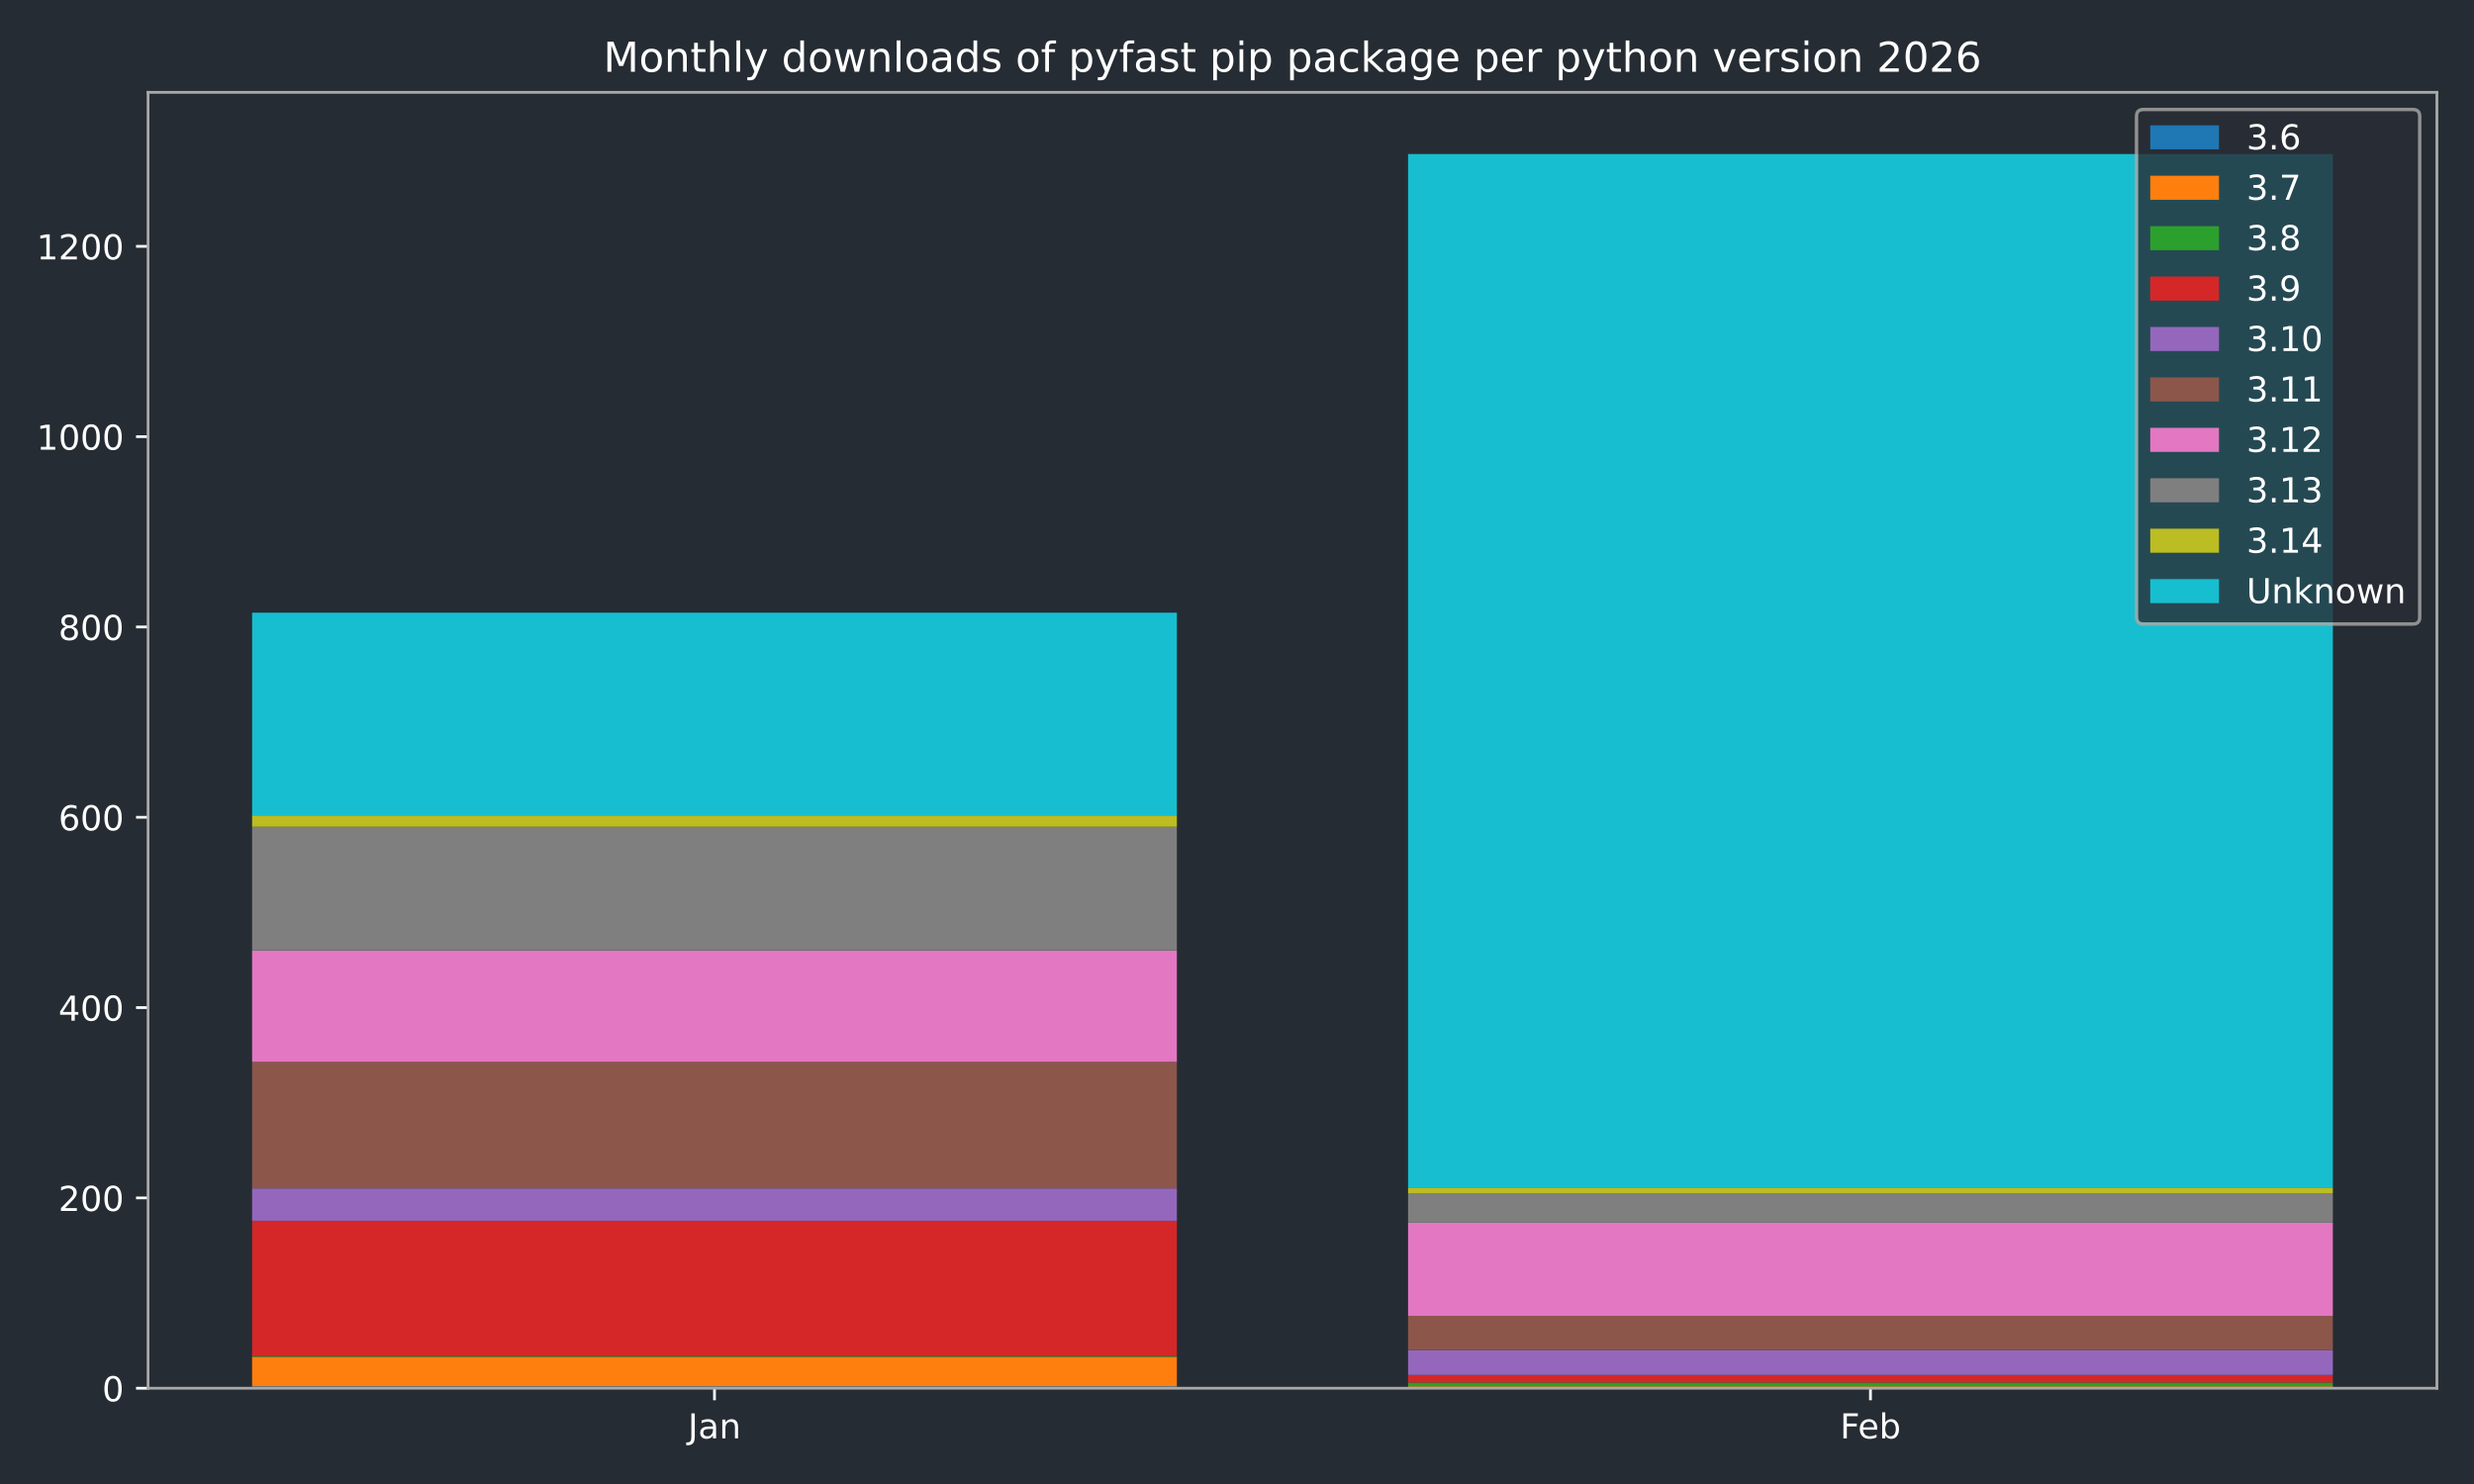
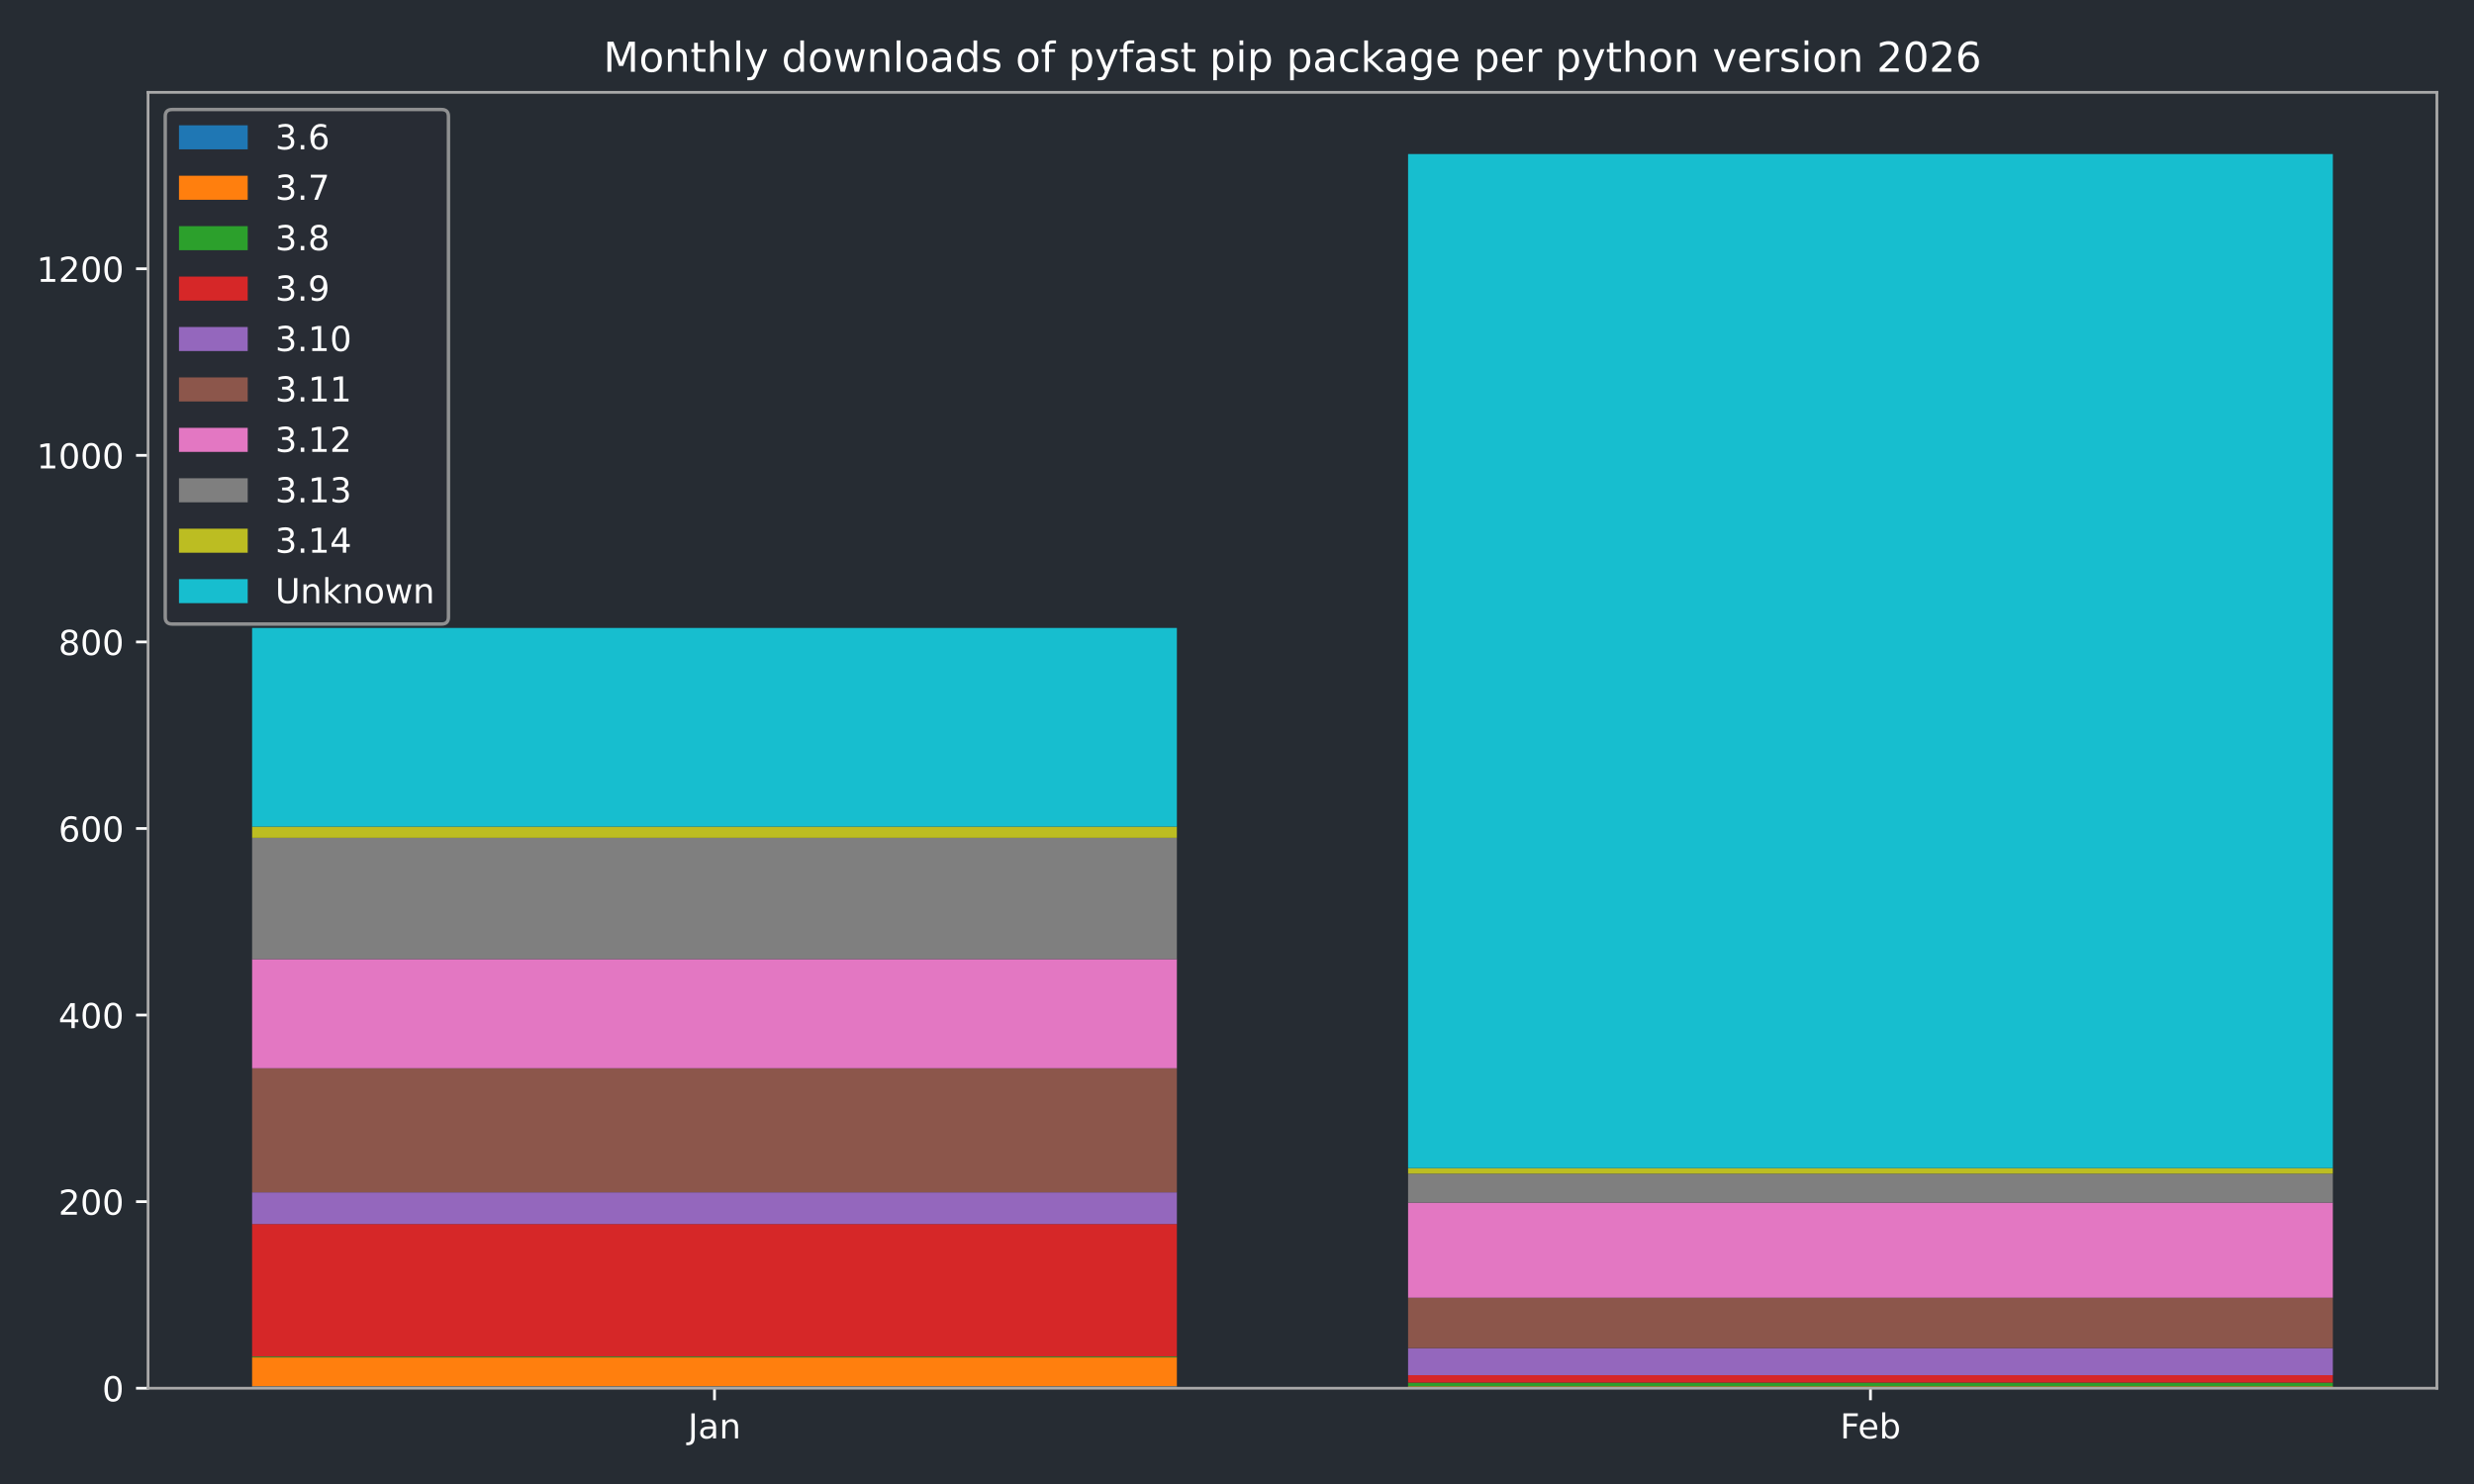
<svg xmlns="http://www.w3.org/2000/svg" xmlns:xlink="http://www.w3.org/1999/xlink" width="720pt" height="432pt" viewBox="0 0 720 432" version="1.1">
  <defs>
    <style type="text/css">*{stroke-linejoin: round; stroke-linecap: butt}</style>
  </defs>
  <g id="figure_1">
    <g id="patch_1">
      <path d="M 0 432  L 720 432  L 720 0  L 0 0  z " style="fill: #262c33" />
    </g>
    <g id="axes_1">
      <g id="patch_2">
        <path d="M 43.09 404.12  L 709.2 404.12  L 709.2 26.88  L 43.09 26.88  z " style="fill: #262c33" />
      </g>
      <g id="patch_3">
-         <path d="M 73.368 404.12  L 342.503 404.12  L 342.503 403.566  L 73.368 403.566  z " clip-path="url(#pd90b280e11)" style="fill: #1f77b4" />
+         <path d="M 73.368 404.12  L 342.503 404.12  L 342.503 403.577  L 73.368 403.577  z " clip-path="url(#p02db16ed9b)" style="fill: #1f77b4" />
      </g>
      <g id="patch_4">
-         <path d="M 409.787 404.12  L 678.922 404.12  L 678.922 404.12  L 409.787 404.12  z " clip-path="url(#pd90b280e11)" style="fill: #1f77b4" />
+         <path d="M 409.787 404.12  L 678.922 404.12  L 678.922 404.12  L 409.787 404.12  z " clip-path="url(#p02db16ed9b)" style="fill: #1f77b4" />
      </g>
      <g id="patch_5">
-         <path d="M 73.368 403.566  L 342.503 403.566  L 342.503 394.979  L 73.368 394.979  z " clip-path="url(#pd90b280e11)" style="fill: #ff7f0e" />
+         <path d="M 73.368 403.577  L 342.503 403.577  L 342.503 395.158  L 73.368 395.158  z " clip-path="url(#p02db16ed9b)" style="fill: #ff7f0e" />
      </g>
      <g id="patch_6">
-         <path d="M 409.787 404.12  L 678.922 404.12  L 678.922 403.566  L 409.787 403.566  z " clip-path="url(#pd90b280e11)" style="fill: #ff7f0e" />
+         <path d="M 409.787 404.12  L 678.922 404.12  L 678.922 403.577  L 409.787 403.577  z " clip-path="url(#p02db16ed9b)" style="fill: #ff7f0e" />
      </g>
      <g id="patch_7">
-         <path d="M 73.368 394.979  L 342.503 394.979  L 342.503 394.702  L 73.368 394.702  z " clip-path="url(#pd90b280e11)" style="fill: #2ca02c" />
+         <path d="M 73.368 395.158  L 342.503 395.158  L 342.503 394.887  L 73.368 394.887  z " clip-path="url(#p02db16ed9b)" style="fill: #2ca02c" />
      </g>
      <g id="patch_8">
-         <path d="M 409.787 403.566  L 678.922 403.566  L 678.922 402.458  L 409.787 402.458  z " clip-path="url(#pd90b280e11)" style="fill: #2ca02c" />
+         <path d="M 409.787 403.577  L 678.922 403.577  L 678.922 402.491  L 409.787 402.491  z " clip-path="url(#p02db16ed9b)" style="fill: #2ca02c" />
      </g>
      <g id="patch_9">
-         <path d="M 73.368 394.702  L 342.503 394.702  L 342.503 355.367  L 73.368 355.367  z " clip-path="url(#pd90b280e11)" style="fill: #d62728" />
+         <path d="M 73.368 394.887  L 342.503 394.887  L 342.503 356.325  L 73.368 356.325  z " clip-path="url(#p02db16ed9b)" style="fill: #d62728" />
      </g>
      <g id="patch_10">
-         <path d="M 409.787 402.458  L 678.922 402.458  L 678.922 400.242  L 409.787 400.242  z " clip-path="url(#pd90b280e11)" style="fill: #d62728" />
+         <path d="M 409.787 402.491  L 678.922 402.491  L 678.922 400.318  L 409.787 400.318  z " clip-path="url(#p02db16ed9b)" style="fill: #d62728" />
      </g>
      <g id="patch_11">
-         <path d="M 73.368 355.367  L 342.503 355.367  L 342.503 345.949  L 73.368 345.949  z " clip-path="url(#pd90b280e11)" style="fill: #9467bd" />
+         <path d="M 73.368 356.325  L 342.503 356.325  L 342.503 347.092  L 73.368 347.092  z " clip-path="url(#p02db16ed9b)" style="fill: #9467bd" />
      </g>
      <g id="patch_12">
-         <path d="M 409.787 400.242  L 678.922 400.242  L 678.922 393.04  L 409.787 393.04  z " clip-path="url(#pd90b280e11)" style="fill: #9467bd" />
+         <path d="M 409.787 400.318  L 678.922 400.318  L 678.922 392.443  L 409.787 392.443  z " clip-path="url(#p02db16ed9b)" style="fill: #9467bd" />
      </g>
      <g id="patch_13">
-         <path d="M 73.368 345.949  L 342.503 345.949  L 342.503 309.107  L 73.368 309.107  z " clip-path="url(#pd90b280e11)" style="fill: #8c564b" />
+         <path d="M 73.368 347.092  L 342.503 347.092  L 342.503 310.974  L 73.368 310.974  z " clip-path="url(#p02db16ed9b)" style="fill: #8c564b" />
      </g>
      <g id="patch_14">
-         <path d="M 409.787 393.04  L 678.922 393.04  L 678.922 383.068  L 409.787 383.068  z " clip-path="url(#pd90b280e11)" style="fill: #8c564b" />
+         <path d="M 409.787 392.443  L 678.922 392.443  L 678.922 377.779  L 409.787 377.779  z " clip-path="url(#p02db16ed9b)" style="fill: #8c564b" />
      </g>
      <g id="patch_15">
-         <path d="M 73.368 309.107  L 342.503 309.107  L 342.503 276.697  L 73.368 276.697  z " clip-path="url(#pd90b280e11)" style="fill: #e377c2" />
+         <path d="M 73.368 310.974  L 342.503 310.974  L 342.503 279.202  L 73.368 279.202  z " clip-path="url(#p02db16ed9b)" style="fill: #e377c2" />
      </g>
      <g id="patch_16">
-         <path d="M 409.787 383.068  L 678.922 383.068  L 678.922 355.921  L 409.787 355.921  z " clip-path="url(#pd90b280e11)" style="fill: #e377c2" />
+         <path d="M 409.787 377.779  L 678.922 377.779  L 678.922 350.079  L 409.787 350.079  z " clip-path="url(#p02db16ed9b)" style="fill: #e377c2" />
      </g>
      <g id="patch_17">
-         <path d="M 73.368 276.697  L 342.503 276.697  L 342.503 240.687  L 73.368 240.687  z " clip-path="url(#pd90b280e11)" style="fill: #7f7f7f" />
+         <path d="M 73.368 279.202  L 342.503 279.202  L 342.503 243.899  L 73.368 243.899  z " clip-path="url(#p02db16ed9b)" style="fill: #7f7f7f" />
      </g>
      <g id="patch_18">
-         <path d="M 409.787 355.921  L 678.922 355.921  L 678.922 347.334  L 409.787 347.334  z " clip-path="url(#pd90b280e11)" style="fill: #7f7f7f" />
+         <path d="M 409.787 350.079  L 678.922 350.079  L 678.922 341.661  L 409.787 341.661  z " clip-path="url(#p02db16ed9b)" style="fill: #7f7f7f" />
      </g>
      <g id="patch_19">
-         <path d="M 73.368 240.687  L 342.503 240.687  L 342.503 237.363  L 73.368 237.363  z " clip-path="url(#pd90b280e11)" style="fill: #bcbd22" />
+         <path d="M 73.368 243.899  L 342.503 243.899  L 342.503 240.64  L 73.368 240.64  z " clip-path="url(#p02db16ed9b)" style="fill: #bcbd22" />
      </g>
      <g id="patch_20">
-         <path d="M 409.787 347.334  L 678.922 347.334  L 678.922 345.672  L 409.787 345.672  z " clip-path="url(#pd90b280e11)" style="fill: #bcbd22" />
+         <path d="M 409.787 341.661  L 678.922 341.661  L 678.922 340.031  L 409.787 340.031  z " clip-path="url(#p02db16ed9b)" style="fill: #bcbd22" />
      </g>
      <g id="patch_21">
-         <path d="M 73.368 237.363  L 342.503 237.363  L 342.503 178.36  L 73.368 178.36  z " clip-path="url(#pd90b280e11)" style="fill: #17becf" />
+         <path d="M 73.368 240.64  L 342.503 240.64  L 342.503 182.797  L 73.368 182.797  z " clip-path="url(#p02db16ed9b)" style="fill: #17becf" />
      </g>
      <g id="patch_22">
-         <path d="M 409.787 345.672  L 678.922 345.672  L 678.922 44.844  L 409.787 44.844  z " clip-path="url(#pd90b280e11)" style="fill: #17becf" />
+         <path d="M 409.787 340.031  L 678.922 340.031  L 678.922 44.844  L 409.787 44.844  z " clip-path="url(#p02db16ed9b)" style="fill: #17becf" />
      </g>
      <g id="matplotlib.axis_1">
        <g id="xtick_1">
          <g id="line2d_1">
            <defs>
-               <path id="ma8ea1dc47e" d="M 0 0  L 0 3.5  " style="stroke: #ffffff; stroke-width: 0.8" />
-             </defs>
-             <g>
-               <use xlink:href="#ma8ea1dc47e" x="207.935" y="404.12" style="fill: #ffffff; stroke: #ffffff; stroke-width: 0.8" />
+               <path id="m7ca3283469" d="M 0 0  L 0 3.5  " style="stroke: #ffffff; stroke-width: 0.8" />
+             </defs>
+             <g>
+               <use xlink:href="#m7ca3283469" x="207.935" y="404.12" style="fill: #ffffff; stroke: #ffffff; stroke-width: 0.8" />
            </g>
          </g>
          <g id="text_1">
            <g style="fill: #ffffff" transform="translate(200.2276 418.7184) scale(0.1 -0.1)">
              <defs>
                <path id="DejaVuSans-4a" d="M 628 4666  L 1259 4666  L 1259 325  Q 1259 -519 939 -900  Q 619 -1281 -91 -1281  L -331 -1281  L -331 -750  L -134 -750  Q 284 -750 456 -515  Q 628 -281 628 325  L 628 4666  z " transform="scale(0.015625)" />
                <path id="DejaVuSans-61" d="M 2194 1759  Q 1497 1759 1228 1600  Q 959 1441 959 1056  Q 959 750 1161 570  Q 1363 391 1709 391  Q 2188 391 2477 730  Q 2766 1069 2766 1631  L 2766 1759  L 2194 1759  z M 3341 1997  L 3341 0  L 2766 0  L 2766 531  Q 2569 213 2275 61  Q 1981 -91 1556 -91  Q 1019 -91 701 211  Q 384 513 384 1019  Q 384 1609 779 1909  Q 1175 2209 1959 2209  L 2766 2209  L 2766 2266  Q 2766 2663 2505 2880  Q 2244 3097 1772 3097  Q 1472 3097 1187 3025  Q 903 2953 641 2809  L 641 3341  Q 956 3463 1253 3523  Q 1550 3584 1831 3584  Q 2591 3584 2966 3190  Q 3341 2797 3341 1997  z " transform="scale(0.015625)" />
                <path id="DejaVuSans-6e" d="M 3513 2113  L 3513 0  L 2938 0  L 2938 2094  Q 2938 2591 2744 2837  Q 2550 3084 2163 3084  Q 1697 3084 1428 2787  Q 1159 2491 1159 1978  L 1159 0  L 581 0  L 581 3500  L 1159 3500  L 1159 2956  Q 1366 3272 1645 3428  Q 1925 3584 2291 3584  Q 2894 3584 3203 3211  Q 3513 2838 3513 2113  z " transform="scale(0.015625)" />
              </defs>
              <use xlink:href="#DejaVuSans-4a" />
              <use xlink:href="#DejaVuSans-61" transform="translate(29.49219 0)" />
              <use xlink:href="#DejaVuSans-6e" transform="translate(90.77148 0)" />
            </g>
          </g>
        </g>
        <g id="xtick_2">
          <g id="line2d_2">
            <g>
-               <use xlink:href="#ma8ea1dc47e" x="544.355" y="404.12" style="fill: #ffffff; stroke: #ffffff; stroke-width: 0.8" />
+               <use xlink:href="#m7ca3283469" x="544.355" y="404.12" style="fill: #ffffff; stroke: #ffffff; stroke-width: 0.8" />
            </g>
          </g>
          <g id="text_2">
            <g style="fill: #ffffff" transform="translate(535.503 418.7184) scale(0.1 -0.1)">
              <defs>
                <path id="DejaVuSans-46" d="M 628 4666  L 3309 4666  L 3309 4134  L 1259 4134  L 1259 2759  L 3109 2759  L 3109 2228  L 1259 2228  L 1259 0  L 628 0  L 628 4666  z " transform="scale(0.015625)" />
                <path id="DejaVuSans-65" d="M 3597 1894  L 3597 1613  L 953 1613  Q 991 1019 1311 708  Q 1631 397 2203 397  Q 2534 397 2845 478  Q 3156 559 3463 722  L 3463 178  Q 3153 47 2828 -22  Q 2503 -91 2169 -91  Q 1331 -91 842 396  Q 353 884 353 1716  Q 353 2575 817 3079  Q 1281 3584 2069 3584  Q 2775 3584 3186 3129  Q 3597 2675 3597 1894  z M 3022 2063  Q 3016 2534 2758 2815  Q 2500 3097 2075 3097  Q 1594 3097 1305 2825  Q 1016 2553 972 2059  L 3022 2063  z " transform="scale(0.015625)" />
                <path id="DejaVuSans-62" d="M 3116 1747  Q 3116 2381 2855 2742  Q 2594 3103 2138 3103  Q 1681 3103 1420 2742  Q 1159 2381 1159 1747  Q 1159 1113 1420 752  Q 1681 391 2138 391  Q 2594 391 2855 752  Q 3116 1113 3116 1747  z M 1159 2969  Q 1341 3281 1617 3432  Q 1894 3584 2278 3584  Q 2916 3584 3314 3078  Q 3713 2572 3713 1747  Q 3713 922 3314 415  Q 2916 -91 2278 -91  Q 1894 -91 1617 61  Q 1341 213 1159 525  L 1159 0  L 581 0  L 581 4863  L 1159 4863  L 1159 2969  z " transform="scale(0.015625)" />
              </defs>
              <use xlink:href="#DejaVuSans-46" />
              <use xlink:href="#DejaVuSans-65" transform="translate(52.01953 0)" />
              <use xlink:href="#DejaVuSans-62" transform="translate(113.543 0)" />
            </g>
          </g>
        </g>
      </g>
      <g id="matplotlib.axis_2">
        <g id="ytick_1">
          <g id="line2d_3">
            <defs>
-               <path id="m5eab8fb455" d="M 0 0  L -3.5 0  " style="stroke: #ffffff; stroke-width: 0.8" />
-             </defs>
-             <g>
-               <use xlink:href="#m5eab8fb455" x="43.09" y="404.12" style="fill: #ffffff; stroke: #ffffff; stroke-width: 0.8" />
+               <path id="m8007dee646" d="M 0 0  L -3.5 0  " style="stroke: #ffffff; stroke-width: 0.8" />
+             </defs>
+             <g>
+               <use xlink:href="#m8007dee646" x="43.09" y="404.12" style="fill: #ffffff; stroke: #ffffff; stroke-width: 0.8" />
            </g>
          </g>
          <g id="text_3">
            <g style="fill: #ffffff" transform="translate(29.7275 407.9192) scale(0.1 -0.1)">
              <defs>
                <path id="DejaVuSans-30" d="M 2034 4250  Q 1547 4250 1301 3770  Q 1056 3291 1056 2328  Q 1056 1369 1301 889  Q 1547 409 2034 409  Q 2525 409 2770 889  Q 3016 1369 3016 2328  Q 3016 3291 2770 3770  Q 2525 4250 2034 4250  z M 2034 4750  Q 2819 4750 3233 4129  Q 3647 3509 3647 2328  Q 3647 1150 3233 529  Q 2819 -91 2034 -91  Q 1250 -91 836 529  Q 422 1150 422 2328  Q 422 3509 836 4129  Q 1250 4750 2034 4750  z " transform="scale(0.015625)" />
              </defs>
              <use xlink:href="#DejaVuSans-30" />
            </g>
          </g>
        </g>
        <g id="ytick_2">
          <g id="line2d_4">
            <g>
-               <use xlink:href="#m5eab8fb455" x="43.09" y="348.719" style="fill: #ffffff; stroke: #ffffff; stroke-width: 0.8" />
+               <use xlink:href="#m8007dee646" x="43.09" y="349.808" style="fill: #ffffff; stroke: #ffffff; stroke-width: 0.8" />
            </g>
          </g>
          <g id="text_4">
-             <g style="fill: #ffffff" transform="translate(17.0025 352.5181) scale(0.1 -0.1)">
+             <g style="fill: #ffffff" transform="translate(17.0025 353.6069) scale(0.1 -0.1)">
              <defs>
                <path id="DejaVuSans-32" d="M 1228 531  L 3431 531  L 3431 0  L 469 0  L 469 531  Q 828 903 1448 1529  Q 2069 2156 2228 2338  Q 2531 2678 2651 2914  Q 2772 3150 2772 3378  Q 2772 3750 2511 3984  Q 2250 4219 1831 4219  Q 1534 4219 1204 4116  Q 875 4013 500 3803  L 500 4441  Q 881 4594 1212 4672  Q 1544 4750 1819 4750  Q 2544 4750 2975 4387  Q 3406 4025 3406 3419  Q 3406 3131 3298 2873  Q 3191 2616 2906 2266  Q 2828 2175 2409 1742  Q 1991 1309 1228 531  z " transform="scale(0.015625)" />
              </defs>
              <use xlink:href="#DejaVuSans-32" />
              <use xlink:href="#DejaVuSans-30" transform="translate(63.62305 0)" />
              <use xlink:href="#DejaVuSans-30" transform="translate(127.2461 0)" />
            </g>
          </g>
        </g>
        <g id="ytick_3">
          <g id="line2d_5">
            <g>
-               <use xlink:href="#m5eab8fb455" x="43.09" y="293.318" style="fill: #ffffff; stroke: #ffffff; stroke-width: 0.8" />
+               <use xlink:href="#m8007dee646" x="43.09" y="295.495" style="fill: #ffffff; stroke: #ffffff; stroke-width: 0.8" />
            </g>
          </g>
          <g id="text_5">
-             <g style="fill: #ffffff" transform="translate(17.0025 297.117) scale(0.1 -0.1)">
+             <g style="fill: #ffffff" transform="translate(17.0025 299.2945) scale(0.1 -0.1)">
              <defs>
                <path id="DejaVuSans-34" d="M 2419 4116  L 825 1625  L 2419 1625  L 2419 4116  z M 2253 4666  L 3047 4666  L 3047 1625  L 3713 1625  L 3713 1100  L 3047 1100  L 3047 0  L 2419 0  L 2419 1100  L 313 1100  L 313 1709  L 2253 4666  z " transform="scale(0.015625)" />
              </defs>
              <use xlink:href="#DejaVuSans-34" />
              <use xlink:href="#DejaVuSans-30" transform="translate(63.62305 0)" />
              <use xlink:href="#DejaVuSans-30" transform="translate(127.2461 0)" />
            </g>
          </g>
        </g>
        <g id="ytick_4">
          <g id="line2d_6">
            <g>
-               <use xlink:href="#m5eab8fb455" x="43.09" y="237.917" style="fill: #ffffff; stroke: #ffffff; stroke-width: 0.8" />
+               <use xlink:href="#m8007dee646" x="43.09" y="241.183" style="fill: #ffffff; stroke: #ffffff; stroke-width: 0.8" />
            </g>
          </g>
          <g id="text_6">
-             <g style="fill: #ffffff" transform="translate(17.0025 241.7159) scale(0.1 -0.1)">
+             <g style="fill: #ffffff" transform="translate(17.0025 244.9822) scale(0.1 -0.1)">
              <defs>
                <path id="DejaVuSans-36" d="M 2113 2584  Q 1688 2584 1439 2293  Q 1191 2003 1191 1497  Q 1191 994 1439 701  Q 1688 409 2113 409  Q 2538 409 2786 701  Q 3034 994 3034 1497  Q 3034 2003 2786 2293  Q 2538 2584 2113 2584  z M 3366 4563  L 3366 3988  Q 3128 4100 2886 4159  Q 2644 4219 2406 4219  Q 1781 4219 1451 3797  Q 1122 3375 1075 2522  Q 1259 2794 1537 2939  Q 1816 3084 2150 3084  Q 2853 3084 3261 2657  Q 3669 2231 3669 1497  Q 3669 778 3244 343  Q 2819 -91 2113 -91  Q 1303 -91 875 529  Q 447 1150 447 2328  Q 447 3434 972 4092  Q 1497 4750 2381 4750  Q 2619 4750 2861 4703  Q 3103 4656 3366 4563  z " transform="scale(0.015625)" />
              </defs>
              <use xlink:href="#DejaVuSans-36" />
              <use xlink:href="#DejaVuSans-30" transform="translate(63.62305 0)" />
              <use xlink:href="#DejaVuSans-30" transform="translate(127.2461 0)" />
            </g>
          </g>
        </g>
        <g id="ytick_5">
          <g id="line2d_7">
            <g>
-               <use xlink:href="#m5eab8fb455" x="43.09" y="182.516" style="fill: #ffffff; stroke: #ffffff; stroke-width: 0.8" />
+               <use xlink:href="#m8007dee646" x="43.09" y="186.871" style="fill: #ffffff; stroke: #ffffff; stroke-width: 0.8" />
            </g>
          </g>
          <g id="text_7">
-             <g style="fill: #ffffff" transform="translate(17.0025 186.3148) scale(0.1 -0.1)">
+             <g style="fill: #ffffff" transform="translate(17.0025 190.6698) scale(0.1 -0.1)">
              <defs>
                <path id="DejaVuSans-38" d="M 2034 2216  Q 1584 2216 1326 1975  Q 1069 1734 1069 1313  Q 1069 891 1326 650  Q 1584 409 2034 409  Q 2484 409 2743 651  Q 3003 894 3003 1313  Q 3003 1734 2745 1975  Q 2488 2216 2034 2216  z M 1403 2484  Q 997 2584 770 2862  Q 544 3141 544 3541  Q 544 4100 942 4425  Q 1341 4750 2034 4750  Q 2731 4750 3128 4425  Q 3525 4100 3525 3541  Q 3525 3141 3298 2862  Q 3072 2584 2669 2484  Q 3125 2378 3379 2068  Q 3634 1759 3634 1313  Q 3634 634 3220 271  Q 2806 -91 2034 -91  Q 1263 -91 848 271  Q 434 634 434 1313  Q 434 1759 690 2068  Q 947 2378 1403 2484  z M 1172 3481  Q 1172 3119 1398 2916  Q 1625 2713 2034 2713  Q 2441 2713 2670 2916  Q 2900 3119 2900 3481  Q 2900 3844 2670 4047  Q 2441 4250 2034 4250  Q 1625 4250 1398 4047  Q 1172 3844 1172 3481  z " transform="scale(0.015625)" />
              </defs>
              <use xlink:href="#DejaVuSans-38" />
              <use xlink:href="#DejaVuSans-30" transform="translate(63.62305 0)" />
              <use xlink:href="#DejaVuSans-30" transform="translate(127.2461 0)" />
            </g>
          </g>
        </g>
        <g id="ytick_6">
          <g id="line2d_8">
            <g>
-               <use xlink:href="#m5eab8fb455" x="43.09" y="127.114" style="fill: #ffffff; stroke: #ffffff; stroke-width: 0.8" />
+               <use xlink:href="#m8007dee646" x="43.09" y="132.558" style="fill: #ffffff; stroke: #ffffff; stroke-width: 0.8" />
            </g>
          </g>
          <g id="text_8">
-             <g style="fill: #ffffff" transform="translate(10.64 130.9137) scale(0.1 -0.1)">
+             <g style="fill: #ffffff" transform="translate(10.64 136.3575) scale(0.1 -0.1)">
              <defs>
                <path id="DejaVuSans-31" d="M 794 531  L 1825 531  L 1825 4091  L 703 3866  L 703 4441  L 1819 4666  L 2450 4666  L 2450 531  L 3481 531  L 3481 0  L 794 0  L 794 531  z " transform="scale(0.015625)" />
              </defs>
              <use xlink:href="#DejaVuSans-31" />
              <use xlink:href="#DejaVuSans-30" transform="translate(63.62305 0)" />
              <use xlink:href="#DejaVuSans-30" transform="translate(127.2461 0)" />
              <use xlink:href="#DejaVuSans-30" transform="translate(190.8691 0)" />
            </g>
          </g>
        </g>
        <g id="ytick_7">
          <g id="line2d_9">
            <g>
-               <use xlink:href="#m5eab8fb455" x="43.09" y="71.713" style="fill: #ffffff; stroke: #ffffff; stroke-width: 0.8" />
+               <use xlink:href="#m8007dee646" x="43.09" y="78.246" style="fill: #ffffff; stroke: #ffffff; stroke-width: 0.8" />
            </g>
          </g>
          <g id="text_9">
-             <g style="fill: #ffffff" transform="translate(10.64 75.51257) scale(0.1 -0.1)">
+             <g style="fill: #ffffff" transform="translate(10.64 82.04512) scale(0.1 -0.1)">
              <use xlink:href="#DejaVuSans-31" />
              <use xlink:href="#DejaVuSans-32" transform="translate(63.62305 0)" />
              <use xlink:href="#DejaVuSans-30" transform="translate(127.2461 0)" />
              <use xlink:href="#DejaVuSans-30" transform="translate(190.8691 0)" />
            </g>
          </g>
        </g>
      </g>
      <g id="patch_23">
        <path d="M 43.09 404.12  L 43.09 26.88  " style="fill: none; stroke: #a9a9a9; stroke-width: 0.8; stroke-linejoin: miter; stroke-linecap: square" />
      </g>
      <g id="patch_24">
        <path d="M 709.2 404.12  L 709.2 26.88  " style="fill: none; stroke: #a9a9a9; stroke-width: 0.8; stroke-linejoin: miter; stroke-linecap: square" />
      </g>
      <g id="patch_25">
        <path d="M 43.09 404.12  L 709.2 404.12  " style="fill: none; stroke: #a9a9a9; stroke-width: 0.8; stroke-linejoin: miter; stroke-linecap: square" />
      </g>
      <g id="patch_26">
        <path d="M 43.09 26.88  L 709.2 26.88  " style="fill: none; stroke: #a9a9a9; stroke-width: 0.8; stroke-linejoin: miter; stroke-linecap: square" />
      </g>
      <g id="text_10">
        <g style="fill: #ffffff" transform="translate(175.5903 20.88) scale(0.12 -0.12)">
          <defs>
            <path id="DejaVuSans-4d" d="M 628 4666  L 1569 4666  L 2759 1491  L 3956 4666  L 4897 4666  L 4897 0  L 4281 0  L 4281 4097  L 3078 897  L 2444 897  L 1241 4097  L 1241 0  L 628 0  L 628 4666  z " transform="scale(0.015625)" />
            <path id="DejaVuSans-6f" d="M 1959 3097  Q 1497 3097 1228 2736  Q 959 2375 959 1747  Q 959 1119 1226 758  Q 1494 397 1959 397  Q 2419 397 2687 759  Q 2956 1122 2956 1747  Q 2956 2369 2687 2733  Q 2419 3097 1959 3097  z M 1959 3584  Q 2709 3584 3137 3096  Q 3566 2609 3566 1747  Q 3566 888 3137 398  Q 2709 -91 1959 -91  Q 1206 -91 779 398  Q 353 888 353 1747  Q 353 2609 779 3096  Q 1206 3584 1959 3584  z " transform="scale(0.015625)" />
            <path id="DejaVuSans-74" d="M 1172 4494  L 1172 3500  L 2356 3500  L 2356 3053  L 1172 3053  L 1172 1153  Q 1172 725 1289 603  Q 1406 481 1766 481  L 2356 481  L 2356 0  L 1766 0  Q 1100 0 847 248  Q 594 497 594 1153  L 594 3053  L 172 3053  L 172 3500  L 594 3500  L 594 4494  L 1172 4494  z " transform="scale(0.015625)" />
            <path id="DejaVuSans-68" d="M 3513 2113  L 3513 0  L 2938 0  L 2938 2094  Q 2938 2591 2744 2837  Q 2550 3084 2163 3084  Q 1697 3084 1428 2787  Q 1159 2491 1159 1978  L 1159 0  L 581 0  L 581 4863  L 1159 4863  L 1159 2956  Q 1366 3272 1645 3428  Q 1925 3584 2291 3584  Q 2894 3584 3203 3211  Q 3513 2838 3513 2113  z " transform="scale(0.015625)" />
            <path id="DejaVuSans-6c" d="M 603 4863  L 1178 4863  L 1178 0  L 603 0  L 603 4863  z " transform="scale(0.015625)" />
            <path id="DejaVuSans-79" d="M 2059 -325  Q 1816 -950 1584 -1140  Q 1353 -1331 966 -1331  L 506 -1331  L 506 -850  L 844 -850  Q 1081 -850 1212 -737  Q 1344 -625 1503 -206  L 1606 56  L 191 3500  L 800 3500  L 1894 763  L 2988 3500  L 3597 3500  L 2059 -325  z " transform="scale(0.015625)" />
            <path id="DejaVuSans-20" transform="scale(0.015625)" />
            <path id="DejaVuSans-64" d="M 2906 2969  L 2906 4863  L 3481 4863  L 3481 0  L 2906 0  L 2906 525  Q 2725 213 2448 61  Q 2172 -91 1784 -91  Q 1150 -91 751 415  Q 353 922 353 1747  Q 353 2572 751 3078  Q 1150 3584 1784 3584  Q 2172 3584 2448 3432  Q 2725 3281 2906 2969  z M 947 1747  Q 947 1113 1208 752  Q 1469 391 1925 391  Q 2381 391 2643 752  Q 2906 1113 2906 1747  Q 2906 2381 2643 2742  Q 2381 3103 1925 3103  Q 1469 3103 1208 2742  Q 947 2381 947 1747  z " transform="scale(0.015625)" />
            <path id="DejaVuSans-77" d="M 269 3500  L 844 3500  L 1563 769  L 2278 3500  L 2956 3500  L 3675 769  L 4391 3500  L 4966 3500  L 4050 0  L 3372 0  L 2619 2869  L 1863 0  L 1184 0  L 269 3500  z " transform="scale(0.015625)" />
            <path id="DejaVuSans-73" d="M 2834 3397  L 2834 2853  Q 2591 2978 2328 3040  Q 2066 3103 1784 3103  Q 1356 3103 1142 2972  Q 928 2841 928 2578  Q 928 2378 1081 2264  Q 1234 2150 1697 2047  L 1894 2003  Q 2506 1872 2764 1633  Q 3022 1394 3022 966  Q 3022 478 2636 193  Q 2250 -91 1575 -91  Q 1294 -91 989 -36  Q 684 19 347 128  L 347 722  Q 666 556 975 473  Q 1284 391 1588 391  Q 1994 391 2212 530  Q 2431 669 2431 922  Q 2431 1156 2273 1281  Q 2116 1406 1581 1522  L 1381 1569  Q 847 1681 609 1914  Q 372 2147 372 2553  Q 372 3047 722 3315  Q 1072 3584 1716 3584  Q 2034 3584 2315 3537  Q 2597 3491 2834 3397  z " transform="scale(0.015625)" />
            <path id="DejaVuSans-66" d="M 2375 4863  L 2375 4384  L 1825 4384  Q 1516 4384 1395 4259  Q 1275 4134 1275 3809  L 1275 3500  L 2222 3500  L 2222 3053  L 1275 3053  L 1275 0  L 697 0  L 697 3053  L 147 3053  L 147 3500  L 697 3500  L 697 3744  Q 697 4328 969 4595  Q 1241 4863 1831 4863  L 2375 4863  z " transform="scale(0.015625)" />
            <path id="DejaVuSans-70" d="M 1159 525  L 1159 -1331  L 581 -1331  L 581 3500  L 1159 3500  L 1159 2969  Q 1341 3281 1617 3432  Q 1894 3584 2278 3584  Q 2916 3584 3314 3078  Q 3713 2572 3713 1747  Q 3713 922 3314 415  Q 2916 -91 2278 -91  Q 1894 -91 1617 61  Q 1341 213 1159 525  z M 3116 1747  Q 3116 2381 2855 2742  Q 2594 3103 2138 3103  Q 1681 3103 1420 2742  Q 1159 2381 1159 1747  Q 1159 1113 1420 752  Q 1681 391 2138 391  Q 2594 391 2855 752  Q 3116 1113 3116 1747  z " transform="scale(0.015625)" />
            <path id="DejaVuSans-69" d="M 603 3500  L 1178 3500  L 1178 0  L 603 0  L 603 3500  z M 603 4863  L 1178 4863  L 1178 4134  L 603 4134  L 603 4863  z " transform="scale(0.015625)" />
            <path id="DejaVuSans-63" d="M 3122 3366  L 3122 2828  Q 2878 2963 2633 3030  Q 2388 3097 2138 3097  Q 1578 3097 1268 2742  Q 959 2388 959 1747  Q 959 1106 1268 751  Q 1578 397 2138 397  Q 2388 397 2633 464  Q 2878 531 3122 666  L 3122 134  Q 2881 22 2623 -34  Q 2366 -91 2075 -91  Q 1284 -91 818 406  Q 353 903 353 1747  Q 353 2603 823 3093  Q 1294 3584 2113 3584  Q 2378 3584 2631 3529  Q 2884 3475 3122 3366  z " transform="scale(0.015625)" />
            <path id="DejaVuSans-6b" d="M 581 4863  L 1159 4863  L 1159 1991  L 2875 3500  L 3609 3500  L 1753 1863  L 3688 0  L 2938 0  L 1159 1709  L 1159 0  L 581 0  L 581 4863  z " transform="scale(0.015625)" />
            <path id="DejaVuSans-67" d="M 2906 1791  Q 2906 2416 2648 2759  Q 2391 3103 1925 3103  Q 1463 3103 1205 2759  Q 947 2416 947 1791  Q 947 1169 1205 825  Q 1463 481 1925 481  Q 2391 481 2648 825  Q 2906 1169 2906 1791  z M 3481 434  Q 3481 -459 3084 -895  Q 2688 -1331 1869 -1331  Q 1566 -1331 1297 -1286  Q 1028 -1241 775 -1147  L 775 -588  Q 1028 -725 1275 -790  Q 1522 -856 1778 -856  Q 2344 -856 2625 -561  Q 2906 -266 2906 331  L 2906 616  Q 2728 306 2450 153  Q 2172 0 1784 0  Q 1141 0 747 490  Q 353 981 353 1791  Q 353 2603 747 3093  Q 1141 3584 1784 3584  Q 2172 3584 2450 3431  Q 2728 3278 2906 2969  L 2906 3500  L 3481 3500  L 3481 434  z " transform="scale(0.015625)" />
            <path id="DejaVuSans-72" d="M 2631 2963  Q 2534 3019 2420 3045  Q 2306 3072 2169 3072  Q 1681 3072 1420 2755  Q 1159 2438 1159 1844  L 1159 0  L 581 0  L 581 3500  L 1159 3500  L 1159 2956  Q 1341 3275 1631 3429  Q 1922 3584 2338 3584  Q 2397 3584 2469 3576  Q 2541 3569 2628 3553  L 2631 2963  z " transform="scale(0.015625)" />
            <path id="DejaVuSans-76" d="M 191 3500  L 800 3500  L 1894 563  L 2988 3500  L 3597 3500  L 2284 0  L 1503 0  L 191 3500  z " transform="scale(0.015625)" />
          </defs>
          <use xlink:href="#DejaVuSans-4d" />
          <use xlink:href="#DejaVuSans-6f" transform="translate(86.2793 0)" />
          <use xlink:href="#DejaVuSans-6e" transform="translate(147.4609 0)" />
          <use xlink:href="#DejaVuSans-74" transform="translate(210.8398 0)" />
          <use xlink:href="#DejaVuSans-68" transform="translate(250.0488 0)" />
          <use xlink:href="#DejaVuSans-6c" transform="translate(313.4277 0)" />
          <use xlink:href="#DejaVuSans-79" transform="translate(341.2109 0)" />
          <use xlink:href="#DejaVuSans-20" transform="translate(400.3906 0)" />
          <use xlink:href="#DejaVuSans-64" transform="translate(432.1777 0)" />
          <use xlink:href="#DejaVuSans-6f" transform="translate(495.6543 0)" />
          <use xlink:href="#DejaVuSans-77" transform="translate(556.8359 0)" />
          <use xlink:href="#DejaVuSans-6e" transform="translate(638.623 0)" />
          <use xlink:href="#DejaVuSans-6c" transform="translate(702.002 0)" />
          <use xlink:href="#DejaVuSans-6f" transform="translate(729.7852 0)" />
          <use xlink:href="#DejaVuSans-61" transform="translate(790.9668 0)" />
          <use xlink:href="#DejaVuSans-64" transform="translate(852.2461 0)" />
          <use xlink:href="#DejaVuSans-73" transform="translate(915.7227 0)" />
          <use xlink:href="#DejaVuSans-20" transform="translate(967.8223 0)" />
          <use xlink:href="#DejaVuSans-6f" transform="translate(999.6094 0)" />
          <use xlink:href="#DejaVuSans-66" transform="translate(1060.791 0)" />
          <use xlink:href="#DejaVuSans-20" transform="translate(1095.996 0)" />
          <use xlink:href="#DejaVuSans-70" transform="translate(1127.783 0)" />
          <use xlink:href="#DejaVuSans-79" transform="translate(1191.26 0)" />
          <use xlink:href="#DejaVuSans-66" transform="translate(1250.439 0)" />
          <use xlink:href="#DejaVuSans-61" transform="translate(1285.645 0)" />
          <use xlink:href="#DejaVuSans-73" transform="translate(1346.924 0)" />
          <use xlink:href="#DejaVuSans-74" transform="translate(1399.023 0)" />
          <use xlink:href="#DejaVuSans-20" transform="translate(1438.232 0)" />
          <use xlink:href="#DejaVuSans-70" transform="translate(1470.02 0)" />
          <use xlink:href="#DejaVuSans-69" transform="translate(1533.496 0)" />
          <use xlink:href="#DejaVuSans-70" transform="translate(1561.279 0)" />
          <use xlink:href="#DejaVuSans-20" transform="translate(1624.756 0)" />
          <use xlink:href="#DejaVuSans-70" transform="translate(1656.543 0)" />
          <use xlink:href="#DejaVuSans-61" transform="translate(1720.02 0)" />
          <use xlink:href="#DejaVuSans-63" transform="translate(1781.299 0)" />
          <use xlink:href="#DejaVuSans-6b" transform="translate(1836.279 0)" />
          <use xlink:href="#DejaVuSans-61" transform="translate(1892.439 0)" />
          <use xlink:href="#DejaVuSans-67" transform="translate(1953.719 0)" />
          <use xlink:href="#DejaVuSans-65" transform="translate(2017.195 0)" />
          <use xlink:href="#DejaVuSans-20" transform="translate(2078.719 0)" />
          <use xlink:href="#DejaVuSans-70" transform="translate(2110.506 0)" />
          <use xlink:href="#DejaVuSans-65" transform="translate(2173.982 0)" />
          <use xlink:href="#DejaVuSans-72" transform="translate(2235.506 0)" />
          <use xlink:href="#DejaVuSans-20" transform="translate(2276.619 0)" />
          <use xlink:href="#DejaVuSans-70" transform="translate(2308.406 0)" />
          <use xlink:href="#DejaVuSans-79" transform="translate(2371.883 0)" />
          <use xlink:href="#DejaVuSans-74" transform="translate(2431.062 0)" />
          <use xlink:href="#DejaVuSans-68" transform="translate(2470.271 0)" />
          <use xlink:href="#DejaVuSans-6f" transform="translate(2533.65 0)" />
          <use xlink:href="#DejaVuSans-6e" transform="translate(2594.832 0)" />
          <use xlink:href="#DejaVuSans-20" transform="translate(2658.211 0)" />
          <use xlink:href="#DejaVuSans-76" transform="translate(2689.998 0)" />
          <use xlink:href="#DejaVuSans-65" transform="translate(2749.178 0)" />
          <use xlink:href="#DejaVuSans-72" transform="translate(2810.701 0)" />
          <use xlink:href="#DejaVuSans-73" transform="translate(2851.814 0)" />
          <use xlink:href="#DejaVuSans-69" transform="translate(2903.914 0)" />
          <use xlink:href="#DejaVuSans-6f" transform="translate(2931.697 0)" />
          <use xlink:href="#DejaVuSans-6e" transform="translate(2992.879 0)" />
          <use xlink:href="#DejaVuSans-20" transform="translate(3056.258 0)" />
          <use xlink:href="#DejaVuSans-32" transform="translate(3088.045 0)" />
          <use xlink:href="#DejaVuSans-30" transform="translate(3151.668 0)" />
          <use xlink:href="#DejaVuSans-32" transform="translate(3215.291 0)" />
          <use xlink:href="#DejaVuSans-36" transform="translate(3278.914 0)" />
        </g>
      </g>
      <g id="legend_1">
        <g id="patch_27">
-           <path d="M 623.781 181.661  L 702.2 181.661  Q 704.2 181.661 704.2 179.661  L 704.2 33.88  Q 704.2 31.88 702.2 31.88  L 623.781 31.88  Q 621.781 31.88 621.781 33.88  L 621.781 179.661  Q 621.781 181.661 623.781 181.661  z " style="fill: #282c34; opacity: 0.8; stroke: #a9a9a9; stroke-linejoin: miter" />
+           <path d="M 50.09 181.661  L 128.509 181.661  Q 130.509 181.661 130.509 179.661  L 130.509 33.88  Q 130.509 31.88 128.509 31.88  L 50.09 31.88  Q 48.09 31.88 48.09 33.88  L 48.09 179.661  Q 48.09 181.661 50.09 181.661  z " style="fill: #282c34; opacity: 0.8; stroke: #a9a9a9; stroke-linejoin: miter" />
        </g>
        <g id="patch_28">
-           <path d="M 625.781 43.478  L 645.781 43.478  L 645.781 36.478  L 625.781 36.478  z " style="fill: #1f77b4" />
+           <path d="M 52.09 43.478  L 72.09 43.478  L 72.09 36.478  L 52.09 36.478  z " style="fill: #1f77b4" />
        </g>
        <g id="text_11">
-           <g style="fill: #ffffff" transform="translate(653.7812 43.47844) scale(0.1 -0.1)">
+           <g style="fill: #ffffff" transform="translate(80.09 43.47844) scale(0.1 -0.1)">
            <defs>
              <path id="DejaVuSans-33" d="M 2597 2516  Q 3050 2419 3304 2112  Q 3559 1806 3559 1356  Q 3559 666 3084 287  Q 2609 -91 1734 -91  Q 1441 -91 1130 -33  Q 819 25 488 141  L 488 750  Q 750 597 1062 519  Q 1375 441 1716 441  Q 2309 441 2620 675  Q 2931 909 2931 1356  Q 2931 1769 2642 2001  Q 2353 2234 1838 2234  L 1294 2234  L 1294 2753  L 1863 2753  Q 2328 2753 2575 2939  Q 2822 3125 2822 3475  Q 2822 3834 2567 4026  Q 2313 4219 1838 4219  Q 1578 4219 1281 4162  Q 984 4106 628 3988  L 628 4550  Q 988 4650 1302 4700  Q 1616 4750 1894 4750  Q 2613 4750 3031 4423  Q 3450 4097 3450 3541  Q 3450 3153 3228 2886  Q 3006 2619 2597 2516  z " transform="scale(0.015625)" />
              <path id="DejaVuSans-2e" d="M 684 794  L 1344 794  L 1344 0  L 684 0  L 684 794  z " transform="scale(0.015625)" />
            </defs>
            <use xlink:href="#DejaVuSans-33" />
            <use xlink:href="#DejaVuSans-2e" transform="translate(63.62305 0)" />
            <use xlink:href="#DejaVuSans-36" transform="translate(95.41016 0)" />
          </g>
        </g>
        <g id="patch_29">
-           <path d="M 625.781 58.157  L 645.781 58.157  L 645.781 51.157  L 625.781 51.157  z " style="fill: #ff7f0e" />
+           <path d="M 52.09 58.157  L 72.09 58.157  L 72.09 51.157  L 52.09 51.157  z " style="fill: #ff7f0e" />
        </g>
        <g id="text_12">
-           <g style="fill: #ffffff" transform="translate(653.7812 58.15656) scale(0.1 -0.1)">
+           <g style="fill: #ffffff" transform="translate(80.09 58.15656) scale(0.1 -0.1)">
            <defs>
              <path id="DejaVuSans-37" d="M 525 4666  L 3525 4666  L 3525 4397  L 1831 0  L 1172 0  L 2766 4134  L 525 4134  L 525 4666  z " transform="scale(0.015625)" />
            </defs>
            <use xlink:href="#DejaVuSans-33" />
            <use xlink:href="#DejaVuSans-2e" transform="translate(63.62305 0)" />
            <use xlink:href="#DejaVuSans-37" transform="translate(95.41016 0)" />
          </g>
        </g>
        <g id="patch_30">
-           <path d="M 625.781 72.835  L 645.781 72.835  L 645.781 65.835  L 625.781 65.835  z " style="fill: #2ca02c" />
+           <path d="M 52.09 72.835  L 72.09 72.835  L 72.09 65.835  L 52.09 65.835  z " style="fill: #2ca02c" />
        </g>
        <g id="text_13">
-           <g style="fill: #ffffff" transform="translate(653.7812 72.83469) scale(0.1 -0.1)">
+           <g style="fill: #ffffff" transform="translate(80.09 72.83469) scale(0.1 -0.1)">
            <use xlink:href="#DejaVuSans-33" />
            <use xlink:href="#DejaVuSans-2e" transform="translate(63.62305 0)" />
            <use xlink:href="#DejaVuSans-38" transform="translate(95.41016 0)" />
          </g>
        </g>
        <g id="patch_31">
-           <path d="M 625.781 87.513  L 645.781 87.513  L 645.781 80.513  L 625.781 80.513  z " style="fill: #d62728" />
+           <path d="M 52.09 87.513  L 72.09 87.513  L 72.09 80.513  L 52.09 80.513  z " style="fill: #d62728" />
        </g>
        <g id="text_14">
-           <g style="fill: #ffffff" transform="translate(653.7812 87.51281) scale(0.1 -0.1)">
+           <g style="fill: #ffffff" transform="translate(80.09 87.51281) scale(0.1 -0.1)">
            <defs>
              <path id="DejaVuSans-39" d="M 703 97  L 703 672  Q 941 559 1184 500  Q 1428 441 1663 441  Q 2288 441 2617 861  Q 2947 1281 2994 2138  Q 2813 1869 2534 1725  Q 2256 1581 1919 1581  Q 1219 1581 811 2004  Q 403 2428 403 3163  Q 403 3881 828 4315  Q 1253 4750 1959 4750  Q 2769 4750 3195 4129  Q 3622 3509 3622 2328  Q 3622 1225 3098 567  Q 2575 -91 1691 -91  Q 1453 -91 1209 -44  Q 966 3 703 97  z M 1959 2075  Q 2384 2075 2632 2365  Q 2881 2656 2881 3163  Q 2881 3666 2632 3958  Q 2384 4250 1959 4250  Q 1534 4250 1286 3958  Q 1038 3666 1038 3163  Q 1038 2656 1286 2365  Q 1534 2075 1959 2075  z " transform="scale(0.015625)" />
            </defs>
            <use xlink:href="#DejaVuSans-33" />
            <use xlink:href="#DejaVuSans-2e" transform="translate(63.62305 0)" />
            <use xlink:href="#DejaVuSans-39" transform="translate(95.41016 0)" />
          </g>
        </g>
        <g id="patch_32">
-           <path d="M 625.781 102.191  L 645.781 102.191  L 645.781 95.191  L 625.781 95.191  z " style="fill: #9467bd" />
+           <path d="M 52.09 102.191  L 72.09 102.191  L 72.09 95.191  L 52.09 95.191  z " style="fill: #9467bd" />
        </g>
        <g id="text_15">
-           <g style="fill: #ffffff" transform="translate(653.7812 102.1909) scale(0.1 -0.1)">
+           <g style="fill: #ffffff" transform="translate(80.09 102.1909) scale(0.1 -0.1)">
            <use xlink:href="#DejaVuSans-33" />
            <use xlink:href="#DejaVuSans-2e" transform="translate(63.62305 0)" />
            <use xlink:href="#DejaVuSans-31" transform="translate(95.41016 0)" />
            <use xlink:href="#DejaVuSans-30" transform="translate(159.0332 0)" />
          </g>
        </g>
        <g id="patch_33">
-           <path d="M 625.781 116.869  L 645.781 116.869  L 645.781 109.869  L 625.781 109.869  z " style="fill: #8c564b" />
+           <path d="M 52.09 116.869  L 72.09 116.869  L 72.09 109.869  L 52.09 109.869  z " style="fill: #8c564b" />
        </g>
        <g id="text_16">
-           <g style="fill: #ffffff" transform="translate(653.7812 116.8691) scale(0.1 -0.1)">
+           <g style="fill: #ffffff" transform="translate(80.09 116.8691) scale(0.1 -0.1)">
            <use xlink:href="#DejaVuSans-33" />
            <use xlink:href="#DejaVuSans-2e" transform="translate(63.62305 0)" />
            <use xlink:href="#DejaVuSans-31" transform="translate(95.41016 0)" />
            <use xlink:href="#DejaVuSans-31" transform="translate(159.0332 0)" />
          </g>
        </g>
        <g id="patch_34">
-           <path d="M 625.781 131.547  L 645.781 131.547  L 645.781 124.547  L 625.781 124.547  z " style="fill: #e377c2" />
+           <path d="M 52.09 131.547  L 72.09 131.547  L 72.09 124.547  L 52.09 124.547  z " style="fill: #e377c2" />
        </g>
        <g id="text_17">
-           <g style="fill: #ffffff" transform="translate(653.7812 131.5472) scale(0.1 -0.1)">
+           <g style="fill: #ffffff" transform="translate(80.09 131.5472) scale(0.1 -0.1)">
            <use xlink:href="#DejaVuSans-33" />
            <use xlink:href="#DejaVuSans-2e" transform="translate(63.62305 0)" />
            <use xlink:href="#DejaVuSans-31" transform="translate(95.41016 0)" />
            <use xlink:href="#DejaVuSans-32" transform="translate(159.0332 0)" />
          </g>
        </g>
        <g id="patch_35">
-           <path d="M 625.781 146.225  L 645.781 146.225  L 645.781 139.225  L 625.781 139.225  z " style="fill: #7f7f7f" />
+           <path d="M 52.09 146.225  L 72.09 146.225  L 72.09 139.225  L 52.09 139.225  z " style="fill: #7f7f7f" />
        </g>
        <g id="text_18">
-           <g style="fill: #ffffff" transform="translate(653.7812 146.2253) scale(0.1 -0.1)">
+           <g style="fill: #ffffff" transform="translate(80.09 146.2253) scale(0.1 -0.1)">
            <use xlink:href="#DejaVuSans-33" />
            <use xlink:href="#DejaVuSans-2e" transform="translate(63.62305 0)" />
            <use xlink:href="#DejaVuSans-31" transform="translate(95.41016 0)" />
            <use xlink:href="#DejaVuSans-33" transform="translate(159.0332 0)" />
          </g>
        </g>
        <g id="patch_36">
-           <path d="M 625.781 160.903  L 645.781 160.903  L 645.781 153.903  L 625.781 153.903  z " style="fill: #bcbd22" />
+           <path d="M 52.09 160.903  L 72.09 160.903  L 72.09 153.903  L 52.09 153.903  z " style="fill: #bcbd22" />
        </g>
        <g id="text_19">
-           <g style="fill: #ffffff" transform="translate(653.7812 160.9034) scale(0.1 -0.1)">
+           <g style="fill: #ffffff" transform="translate(80.09 160.9034) scale(0.1 -0.1)">
            <use xlink:href="#DejaVuSans-33" />
            <use xlink:href="#DejaVuSans-2e" transform="translate(63.62305 0)" />
            <use xlink:href="#DejaVuSans-31" transform="translate(95.41016 0)" />
            <use xlink:href="#DejaVuSans-34" transform="translate(159.0332 0)" />
          </g>
        </g>
        <g id="patch_37">
-           <path d="M 625.781 175.582  L 645.781 175.582  L 645.781 168.582  L 625.781 168.582  z " style="fill: #17becf" />
+           <path d="M 52.09 175.582  L 72.09 175.582  L 72.09 168.582  L 52.09 168.582  z " style="fill: #17becf" />
        </g>
        <g id="text_20">
-           <g style="fill: #ffffff" transform="translate(653.7812 175.5816) scale(0.1 -0.1)">
+           <g style="fill: #ffffff" transform="translate(80.09 175.5816) scale(0.1 -0.1)">
            <defs>
              <path id="DejaVuSans-55" d="M 556 4666  L 1191 4666  L 1191 1831  Q 1191 1081 1462 751  Q 1734 422 2344 422  Q 2950 422 3222 751  Q 3494 1081 3494 1831  L 3494 4666  L 4128 4666  L 4128 1753  Q 4128 841 3676 375  Q 3225 -91 2344 -91  Q 1459 -91 1007 375  Q 556 841 556 1753  L 556 4666  z " transform="scale(0.015625)" />
            </defs>
            <use xlink:href="#DejaVuSans-55" />
            <use xlink:href="#DejaVuSans-6e" transform="translate(73.19336 0)" />
            <use xlink:href="#DejaVuSans-6b" transform="translate(136.5723 0)" />
            <use xlink:href="#DejaVuSans-6e" transform="translate(194.4824 0)" />
            <use xlink:href="#DejaVuSans-6f" transform="translate(257.8613 0)" />
            <use xlink:href="#DejaVuSans-77" transform="translate(319.043 0)" />
            <use xlink:href="#DejaVuSans-6e" transform="translate(400.8301 0)" />
          </g>
        </g>
      </g>
    </g>
  </g>
  <defs>
-     <clipPath id="pd90b280e11">
+     <clipPath id="p02db16ed9b">
      <rect x="43.09" y="26.88" width="666.11" height="377.24" />
    </clipPath>
  </defs>
</svg>
